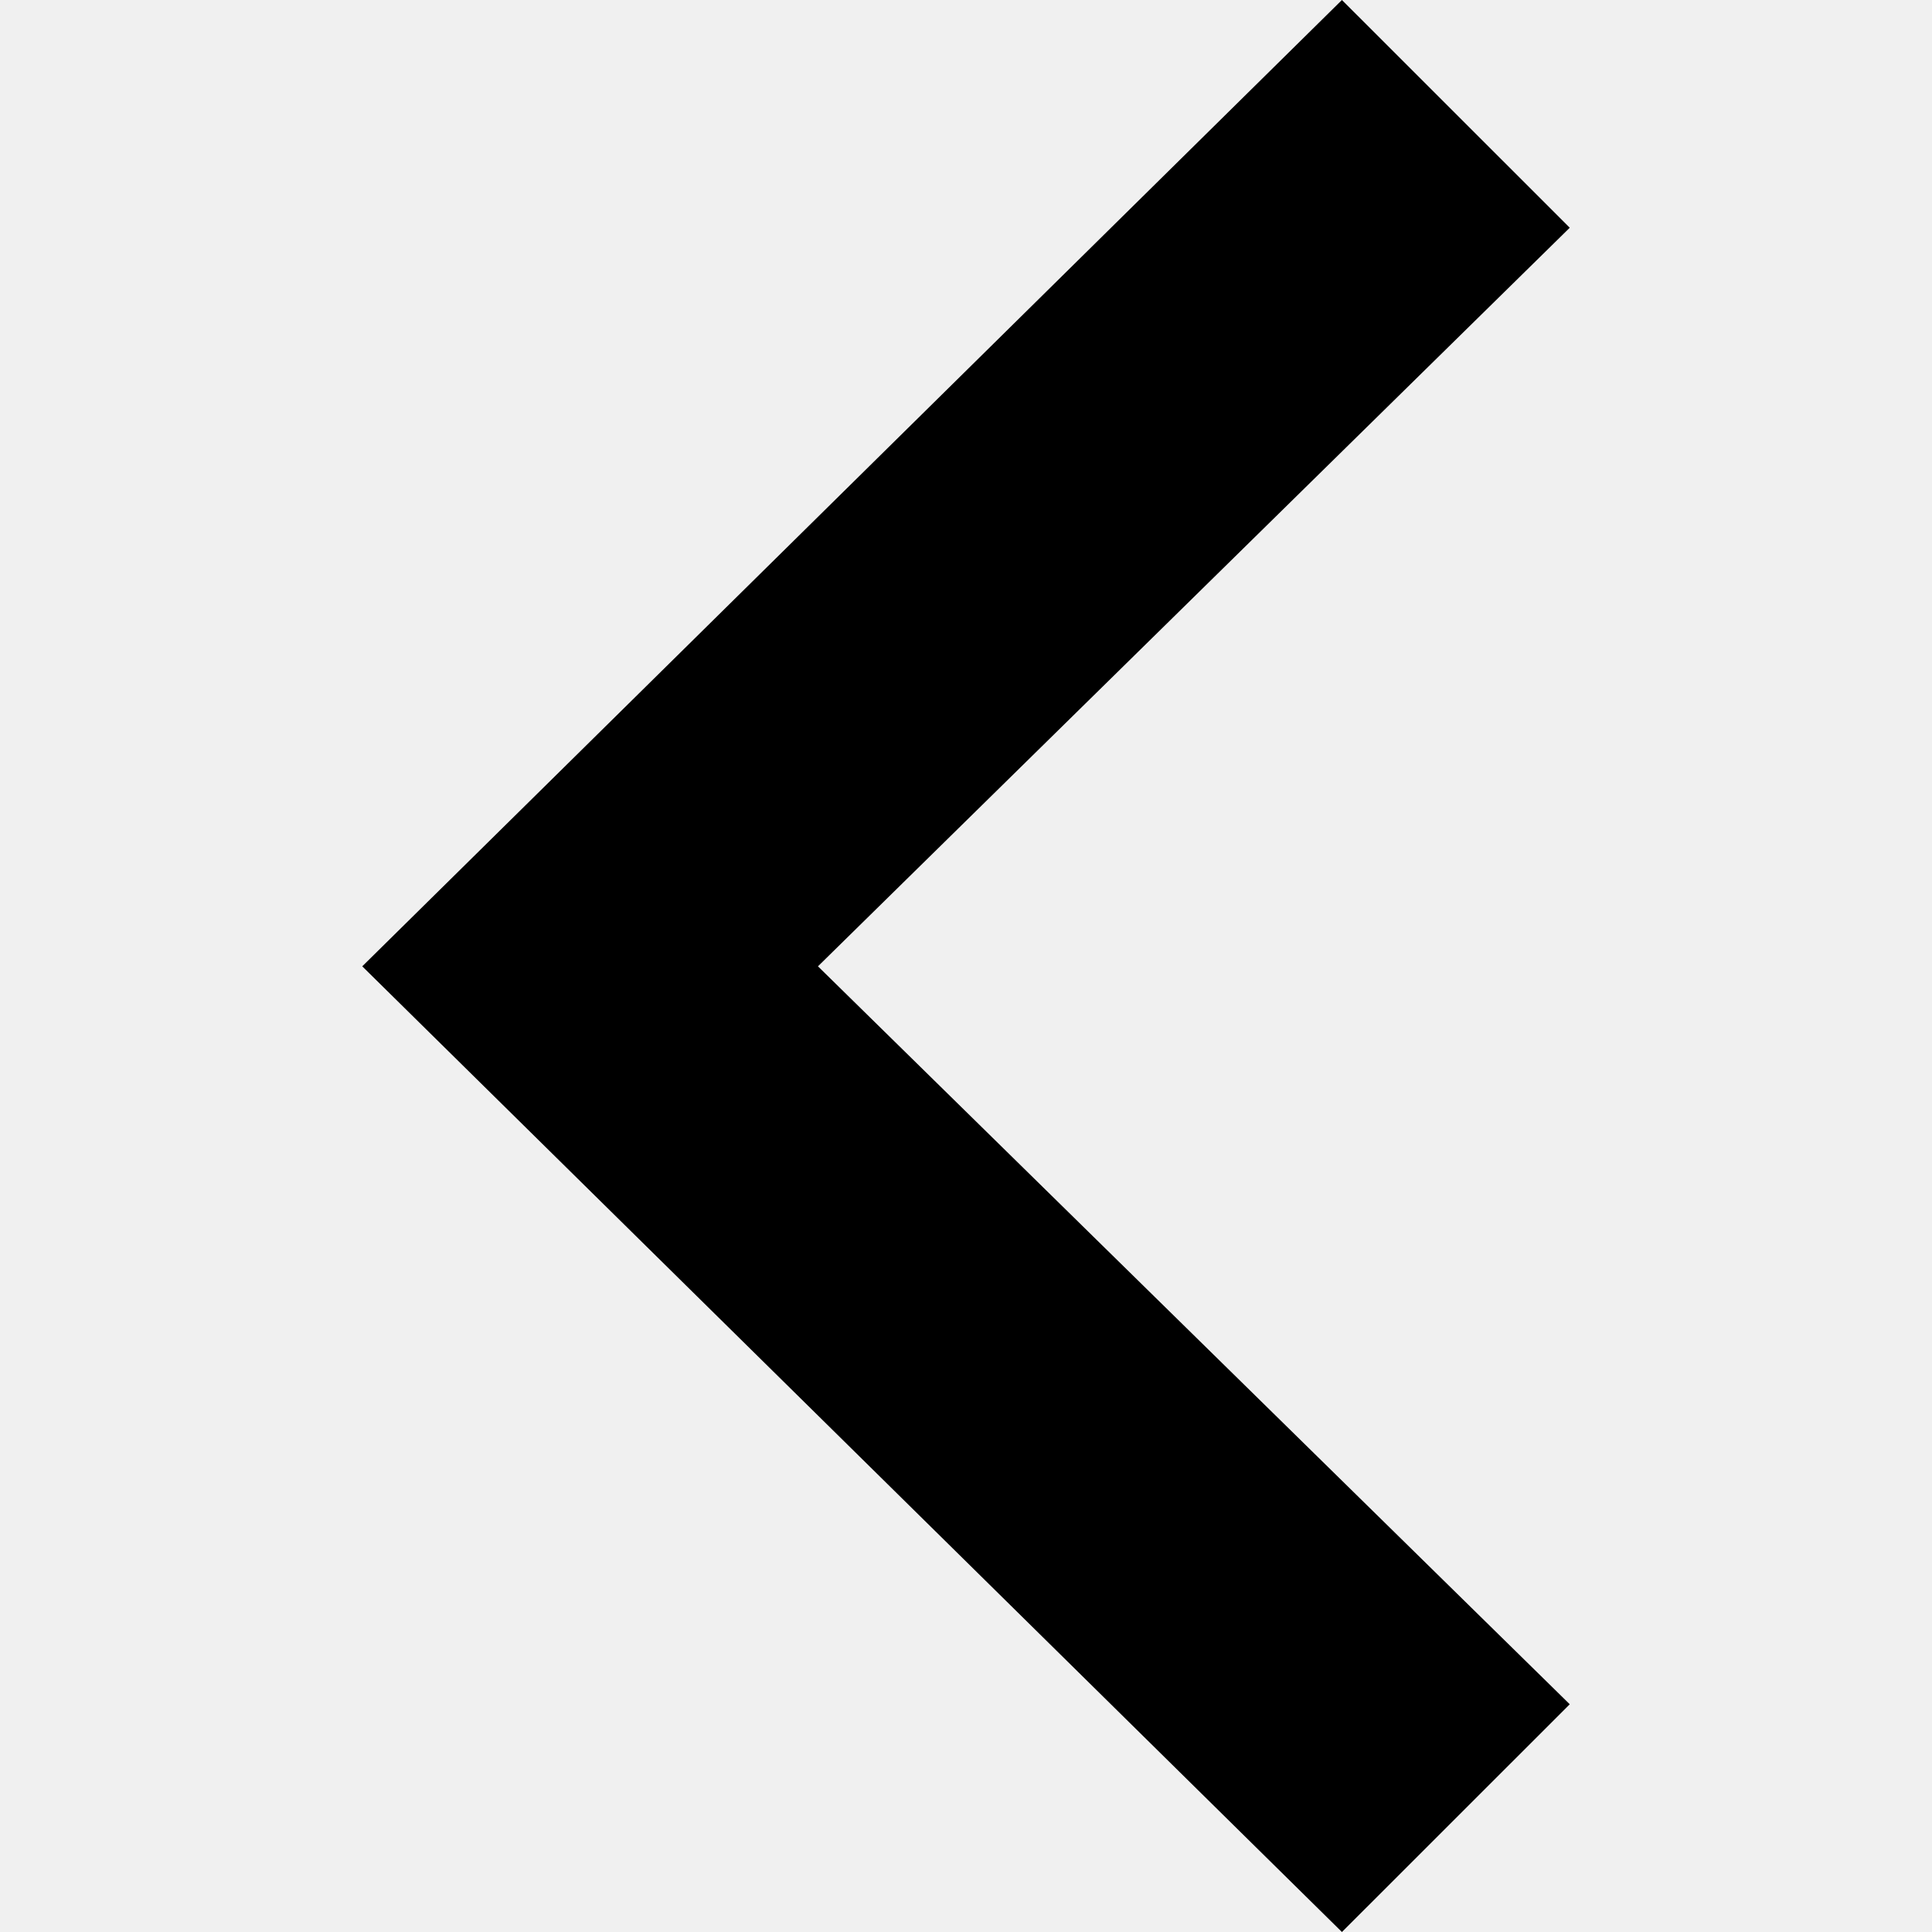
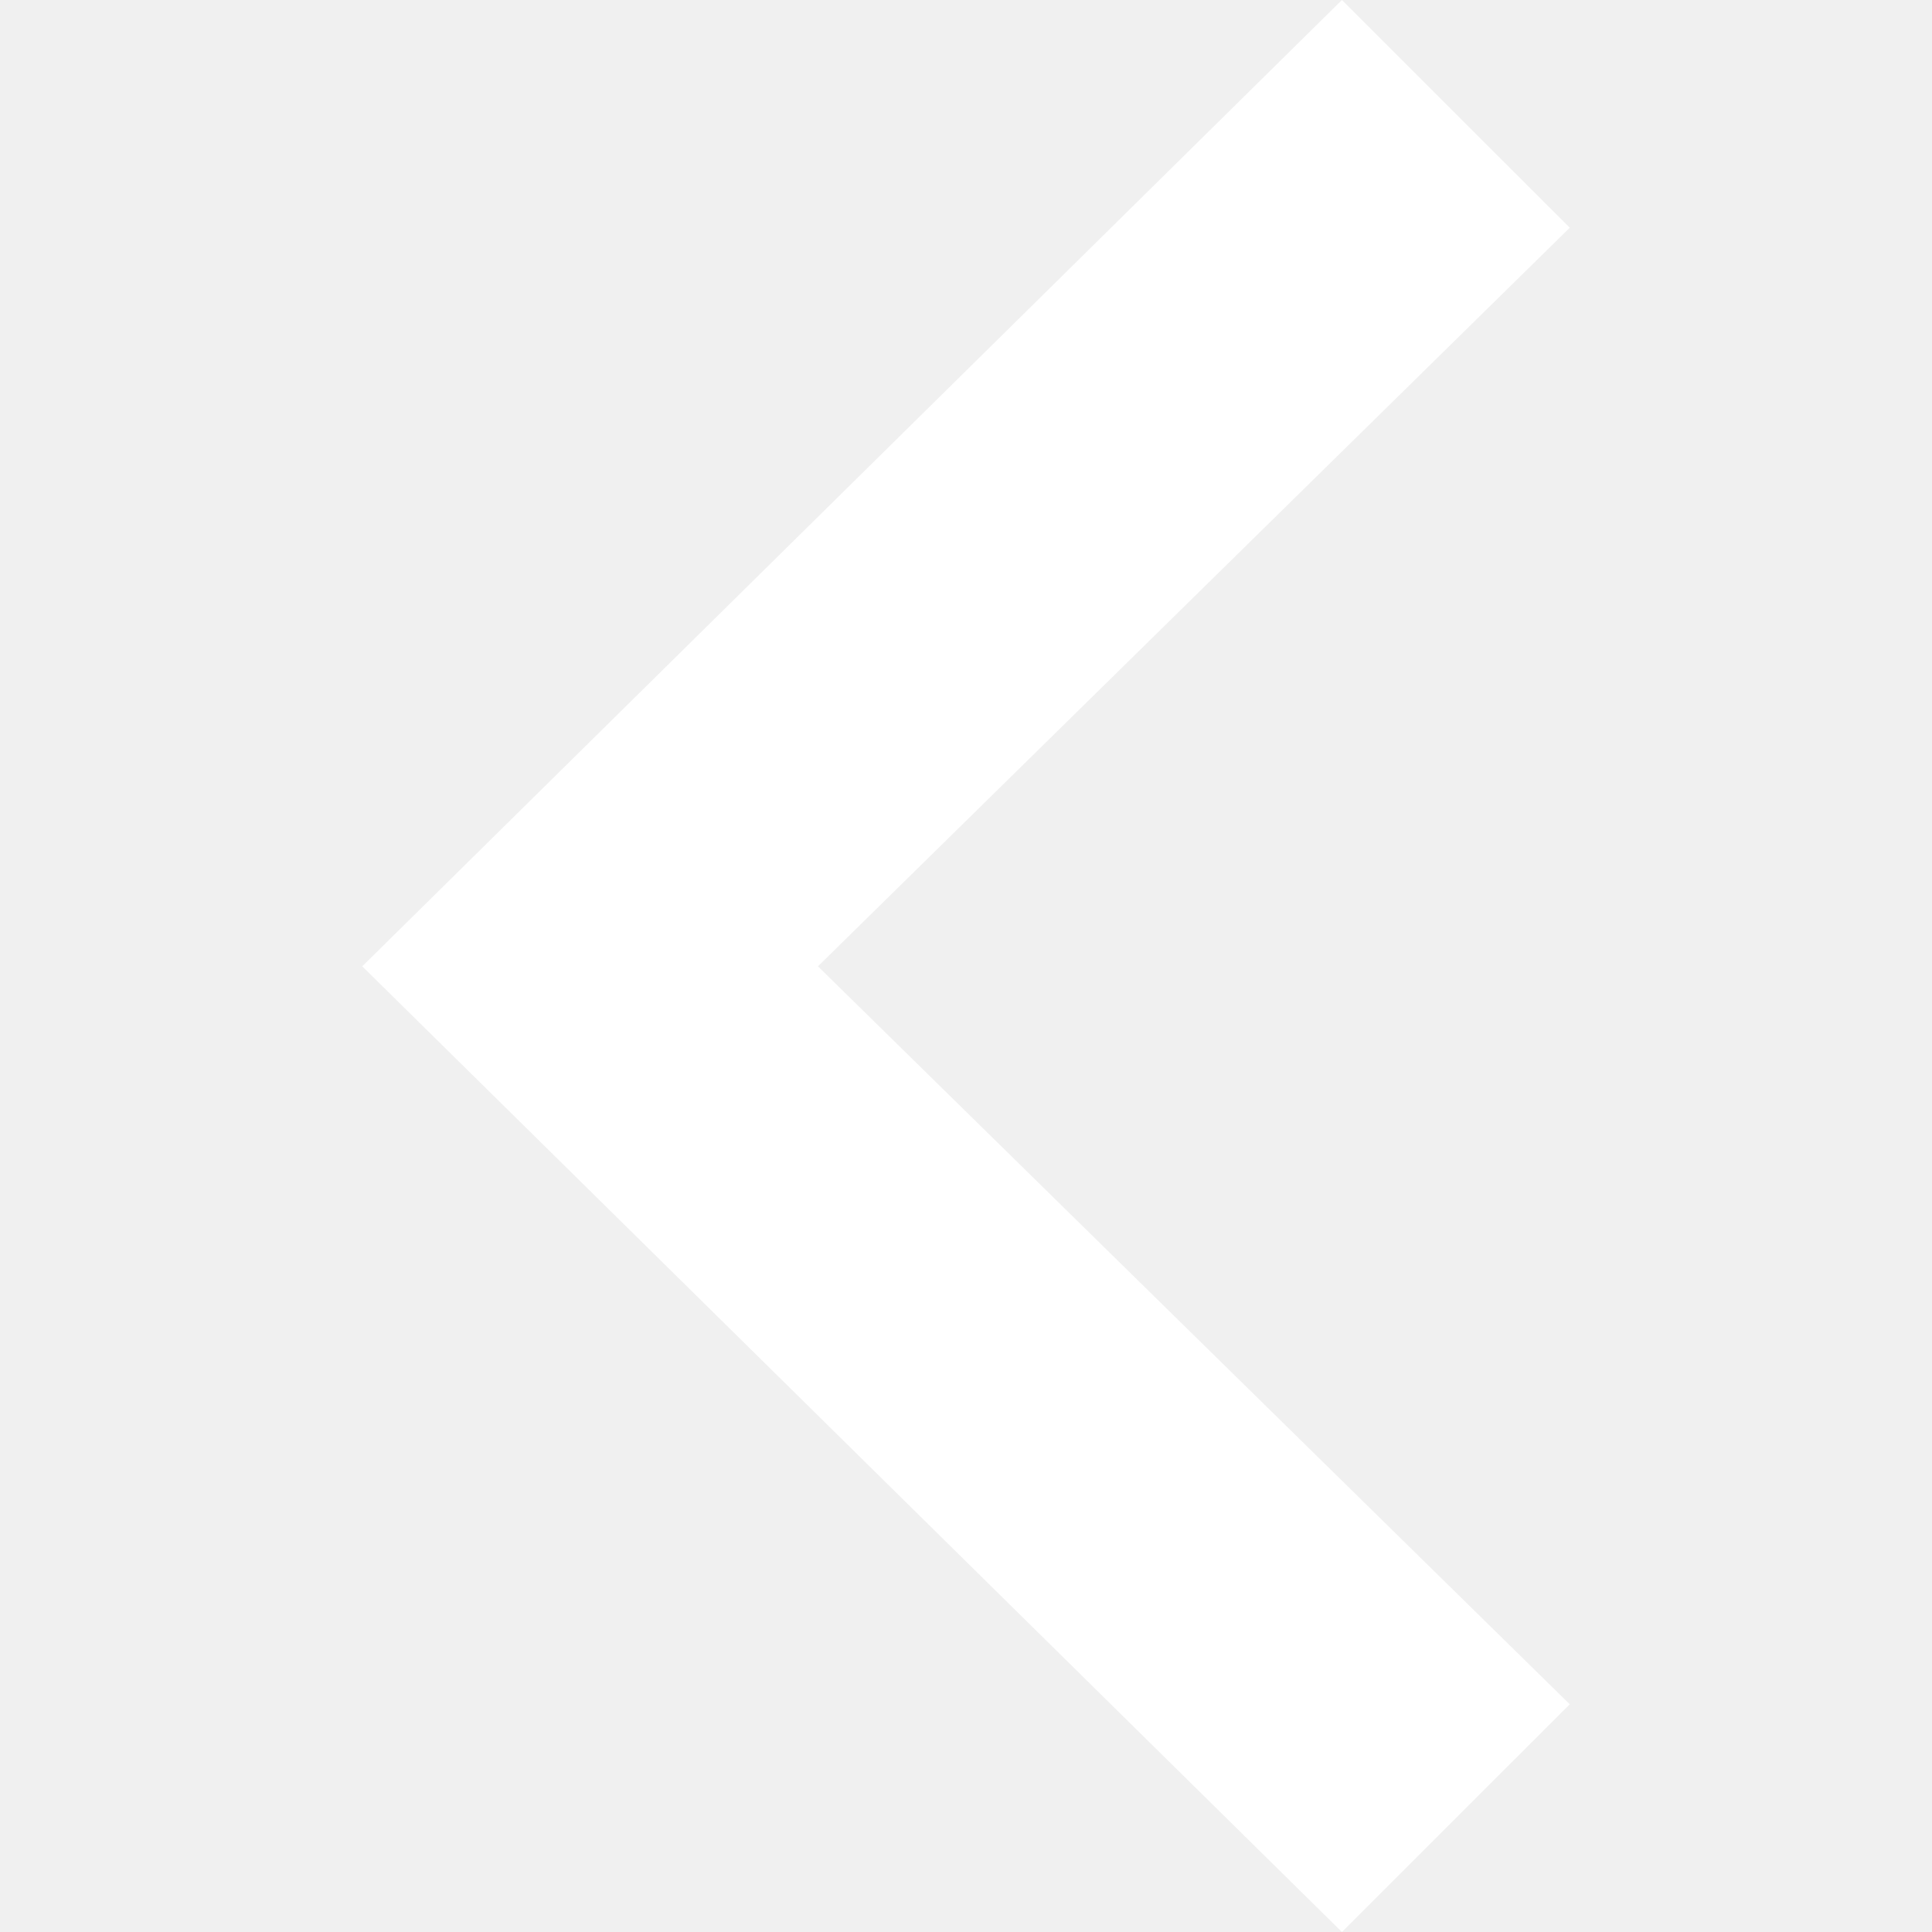
- <svg xmlns="http://www.w3.org/2000/svg" width="24" height="24" viewBox="0 0 24 24">
+ <svg xmlns="http://www.w3.org/2000/svg" fill="#FFFFFF" width="24" height="24" viewBox="0 0 24 24">
  <path d="M16.67 0l2.83 2.829-9.339 9.175 9.339 9.167-2.83 2.829-12.17-11.996z" />
</svg>
